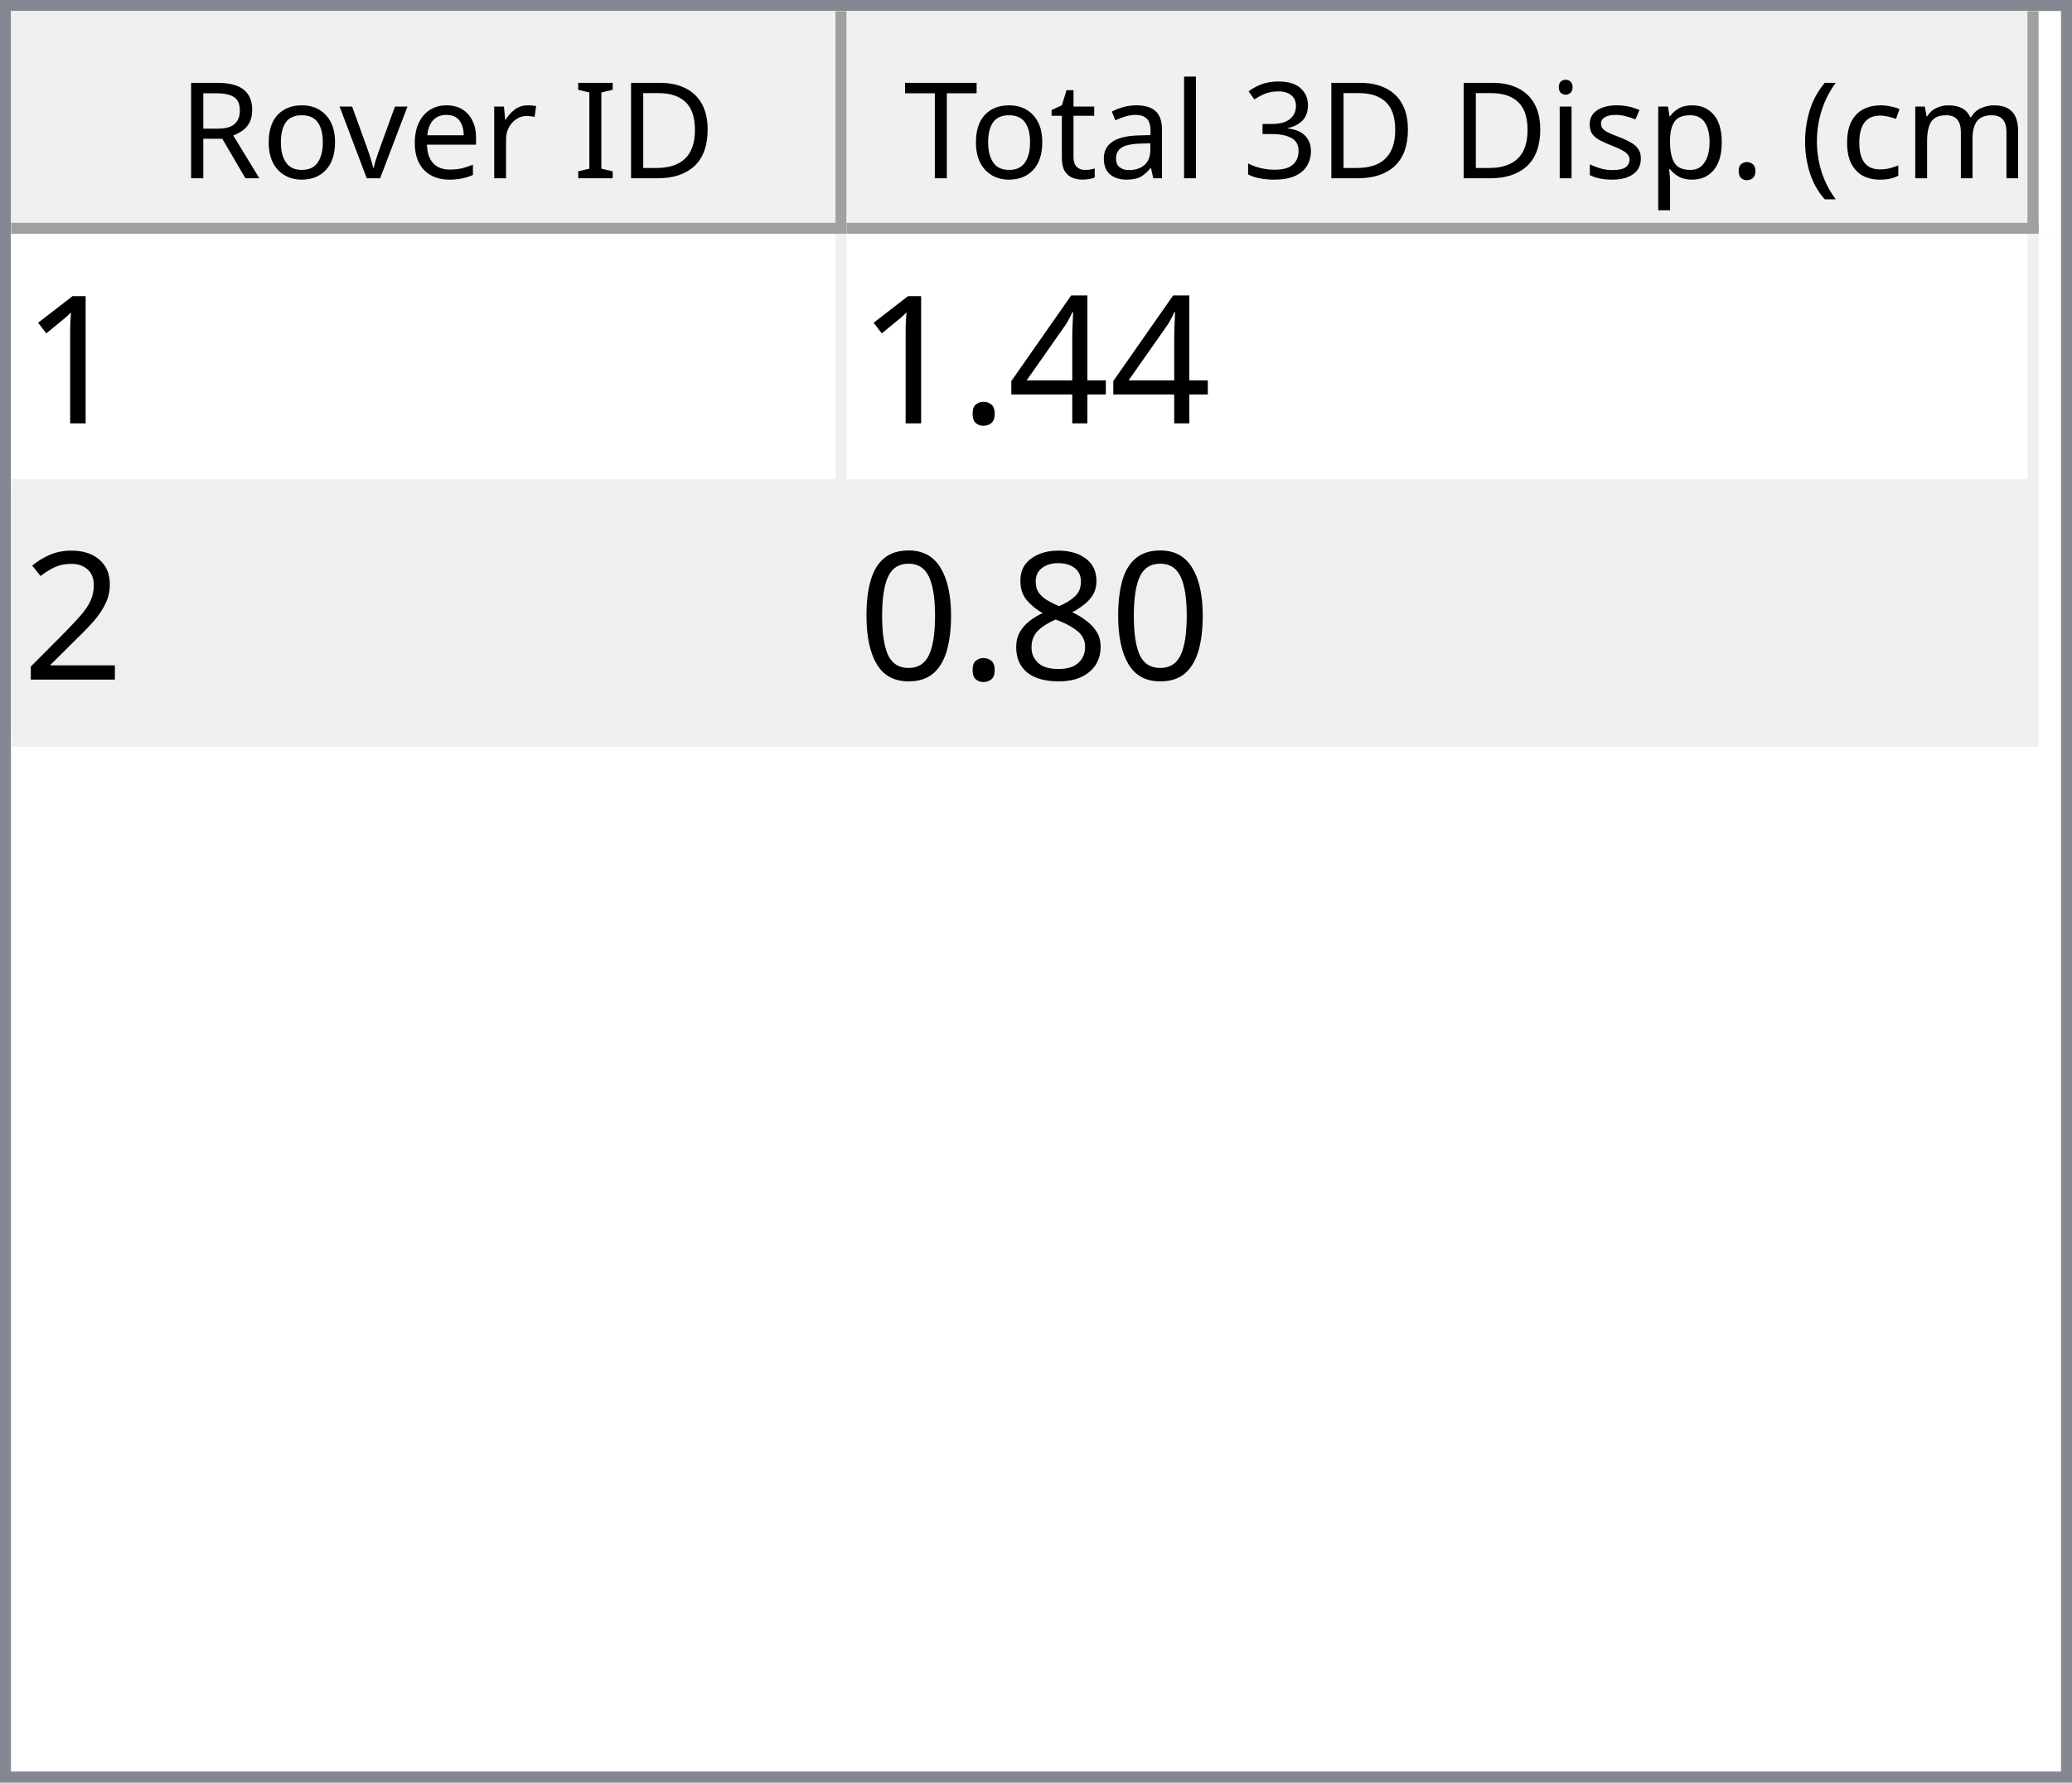
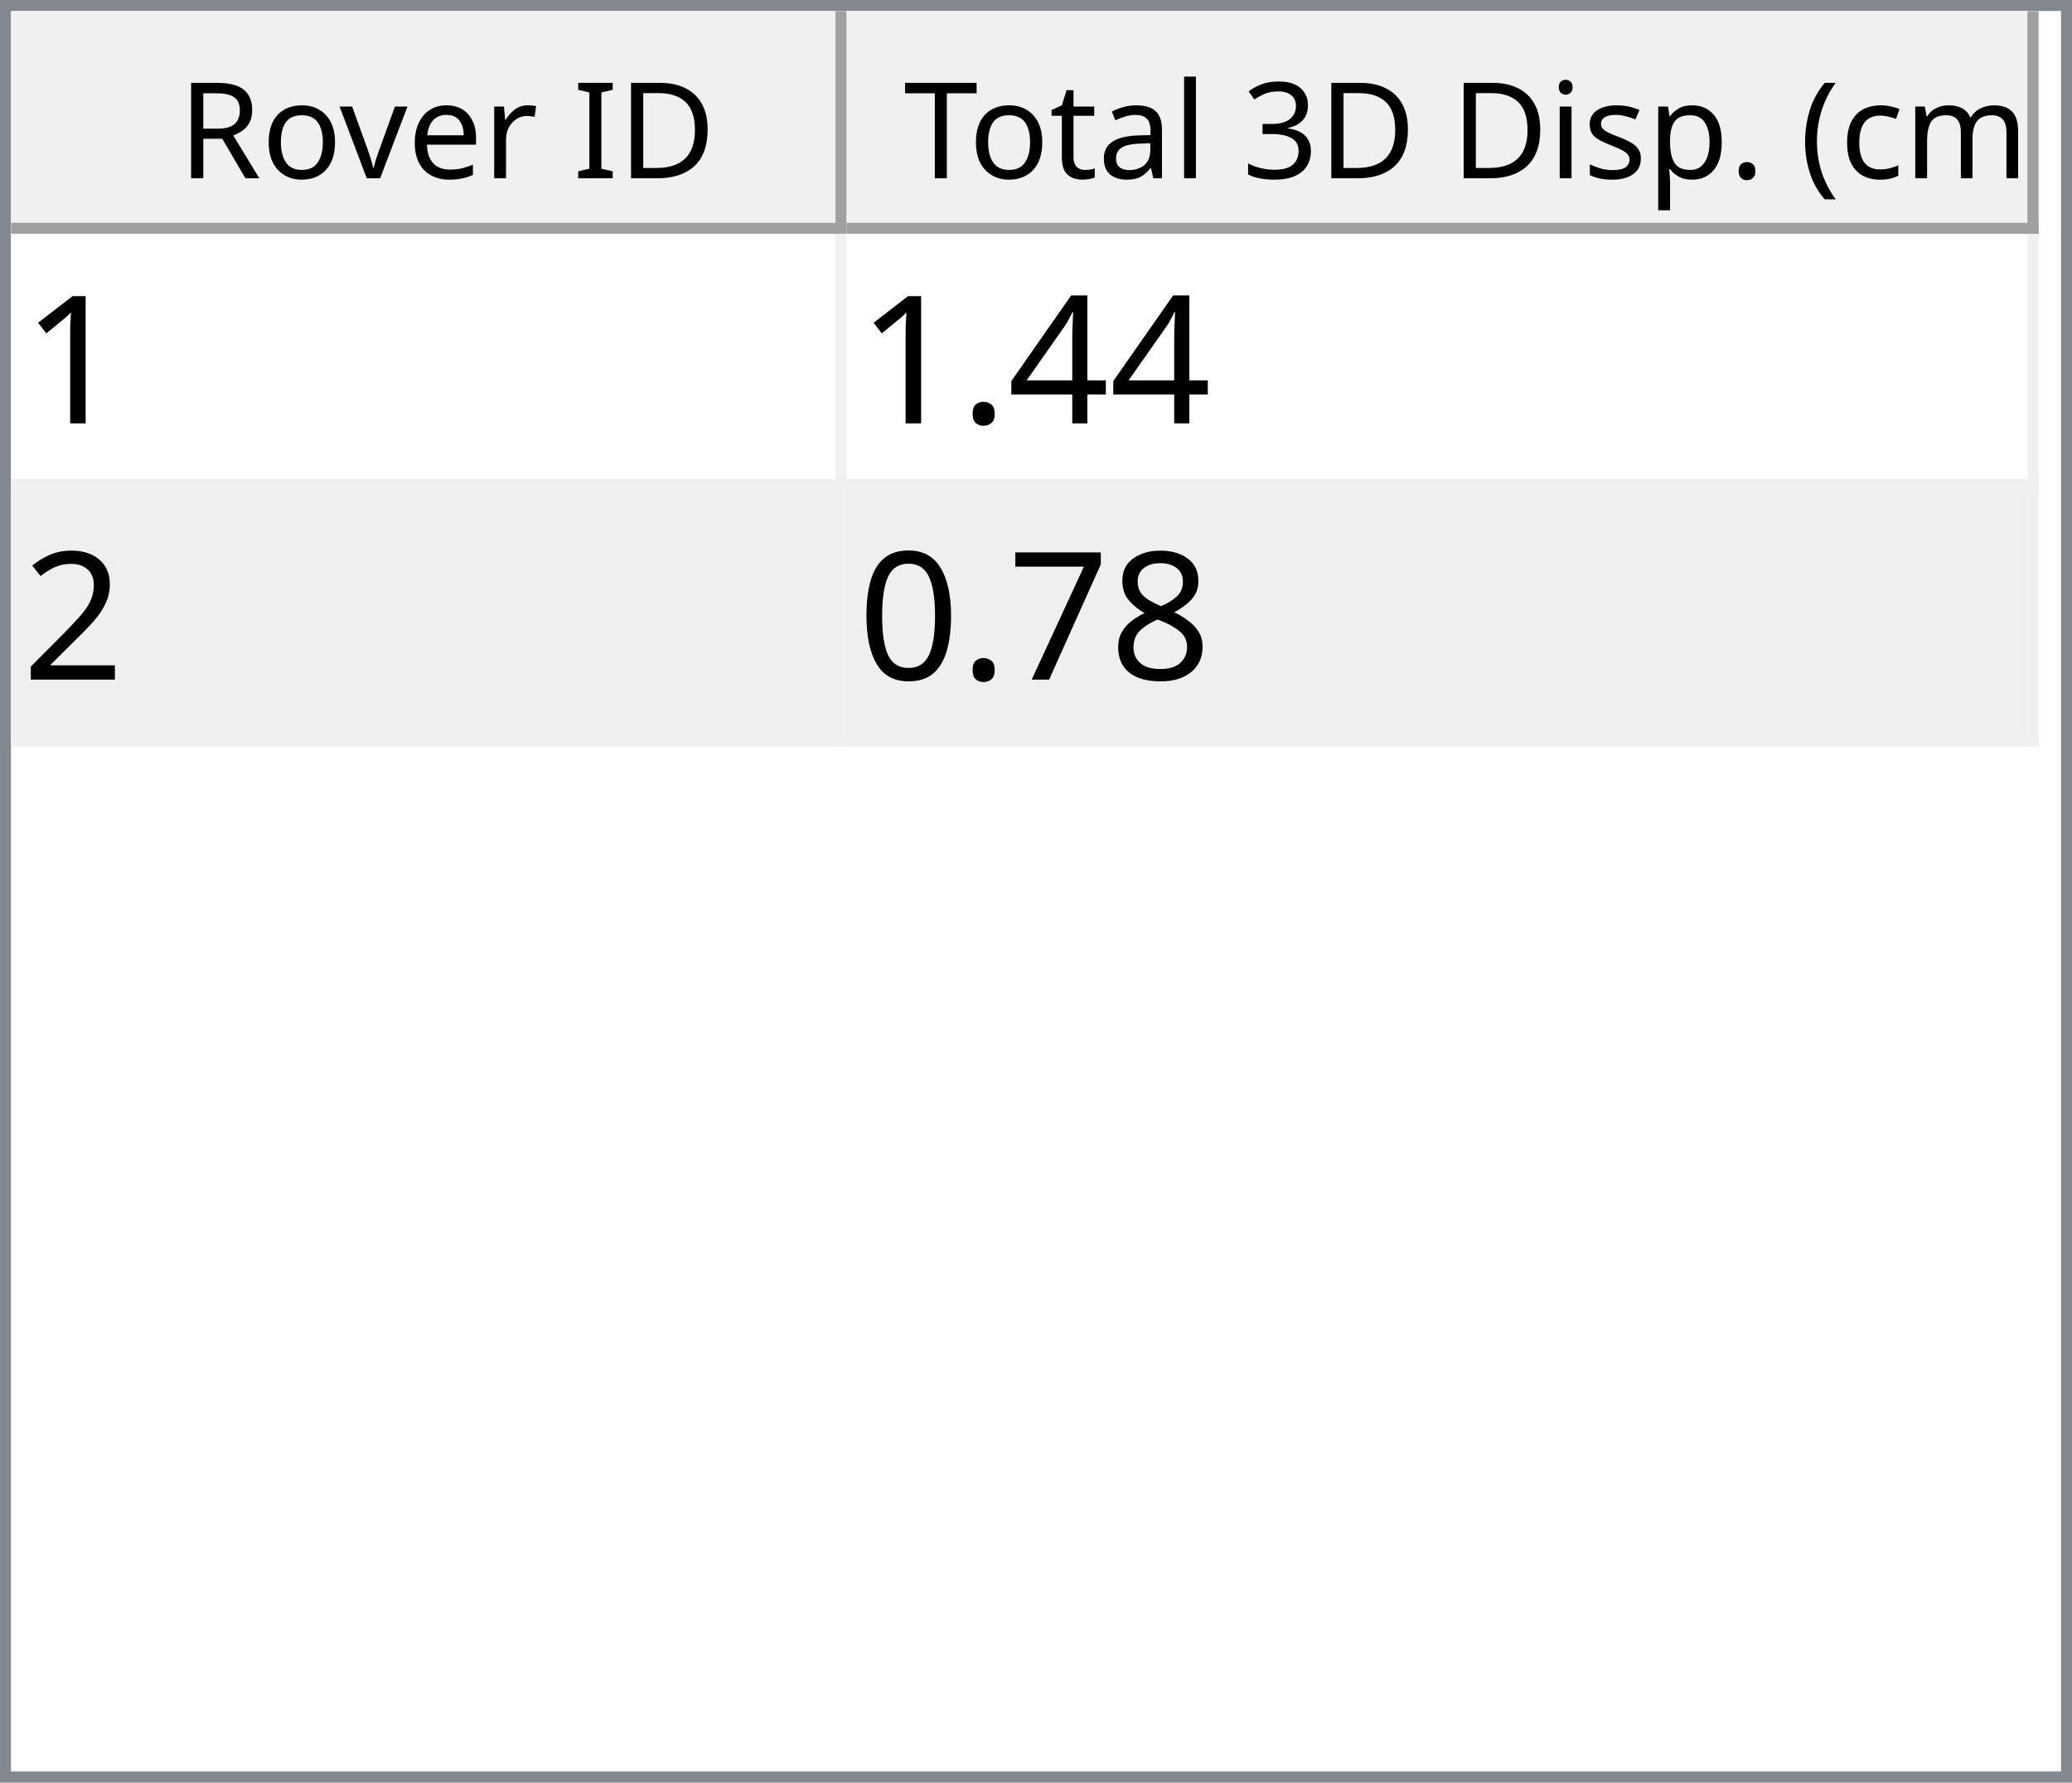
<svg xmlns="http://www.w3.org/2000/svg" style="fill-opacity:1; color-rendering:auto; color-interpolation:auto; text-rendering:auto; stroke:black; stroke-linecap:square; stroke-miterlimit:10; shape-rendering:auto; stroke-opacity:1; fill:black; stroke-dasharray:none; font-weight:normal; stroke-width:1; font-family:'Dialog'; font-style:normal; stroke-linejoin:miter; font-size:12px; stroke-dashoffset:0; image-rendering:auto;" width="186" height="160">
  <defs id="genericDefs" />
  <g>
    <defs id="defs1">
      <clipPath clipPathUnits="userSpaceOnUse" id="clipPath1">
        <path d="M0 0 L186 0 L186 160 L0 160 L0 0 Z" />
      </clipPath>
      <clipPath clipPathUnits="userSpaceOnUse" id="clipPath2">
        <path d="M0 0 L0 160 L186 160 L186 0 Z" />
      </clipPath>
      <clipPath clipPathUnits="userSpaceOnUse" id="clipPath3">
        <path d="M0 0 L0 20 L184 20 L184 0 Z" />
      </clipPath>
      <clipPath clipPathUnits="userSpaceOnUse" id="clipPath4">
        <path d="M0 0 L0 20 L75 20 L75 0 Z" />
      </clipPath>
      <clipPath clipPathUnits="userSpaceOnUse" id="clipPath5">
        <path d="M1 1 L1 19 L74 19 L74 1 Z" />
      </clipPath>
      <clipPath clipPathUnits="userSpaceOnUse" id="clipPath6">
        <path d="M0 0 L0 18 L73 18 L73 0 Z" />
      </clipPath>
      <clipPath clipPathUnits="userSpaceOnUse" id="clipPath7">
        <path d="M-0.5 -0.5 L-0.5 19.5 L74.5 19.5 L74.5 -0.5 Z" />
      </clipPath>
      <clipPath clipPathUnits="userSpaceOnUse" id="clipPath8">
        <path d="M0 0 L0 20 L107 20 L107 0 Z" />
      </clipPath>
      <clipPath clipPathUnits="userSpaceOnUse" id="clipPath9">
        <path d="M1 1 L1 19 L106 19 L106 1 Z" />
      </clipPath>
      <clipPath clipPathUnits="userSpaceOnUse" id="clipPath10">
        <path d="M0 0 L0 18 L105 18 L105 0 Z" />
      </clipPath>
      <clipPath clipPathUnits="userSpaceOnUse" id="clipPath11">
        <path d="M-0.5 -0.5 L-0.5 19.5 L106.5 19.5 L106.5 -0.5 Z" />
      </clipPath>
      <clipPath clipPathUnits="userSpaceOnUse" id="clipPath12">
        <path d="M0 0 L0 138 L184 138 L184 0 Z" />
      </clipPath>
      <clipPath clipPathUnits="userSpaceOnUse" id="clipPath13">
        <path d="M0 0 L0 46 L182 46 L182 0 Z" />
      </clipPath>
      <clipPath clipPathUnits="userSpaceOnUse" id="clipPath14">
        <path d="M-0.5 -0.5 L-0.5 45.5 L181.5 45.5 L181.5 -0.5 Z" />
      </clipPath>
      <clipPath clipPathUnits="userSpaceOnUse" id="clipPath15">
        <path d="M0 0 L0 22 L74 22 L74 0 Z" />
      </clipPath>
      <clipPath clipPathUnits="userSpaceOnUse" id="clipPath16">
        <path d="M0 0 L0 22 L106 22 L106 0 Z" />
      </clipPath>
      <font horiz-adv-x="64.551" id="font1">
        <font-face ascent="107.91" descent="25.098" units-per-em="100" style="font-style:normal; font-family:Segoe UI; font-weight:normal;" />
        <missing-glyph horiz-adv-x="64.551" d="M8.109 0 L8.109 68.266 L56.453 68.266 L56.453 0 L8.109 0 ZM15.328 7.234 L49.219 7.234 L49.219 61.031 L15.328 61.031 L15.328 7.234 Z" />
        <glyph unicode="D" horiz-adv-x="70.117" d="M9.188 0 L9.188 70.016 L28.516 70.016 Q65.531 70.016 65.531 35.891 Q65.531 19.672 55.25 9.836 Q44.969 0 27.734 0 L9.188 0 ZM17.391 62.594 L17.391 7.422 L27.828 7.422 Q41.609 7.422 49.273 14.797 Q56.938 22.172 56.938 35.688 Q56.938 62.594 28.328 62.594 L17.391 62.594 Z" />
        <glyph unicode="I" horiz-adv-x="26.611" d="M17.391 0 L9.188 0 L9.188 70.016 L17.391 70.016 L17.391 0 Z" />
        <glyph unicode=" " horiz-adv-x="27.393" d="" />
        <glyph unicode="r" horiz-adv-x="34.766" d="M34.188 41.891 Q32.078 43.5 28.125 43.5 Q23 43.5 19.555 38.672 Q16.109 33.844 16.109 25.484 L16.109 0 L8.109 0 L8.109 50 L16.109 50 L16.109 39.703 L16.312 39.703 Q18.016 44.969 21.531 47.922 Q25.047 50.875 29.391 50.875 Q32.516 50.875 34.188 50.203 L34.188 41.891 Z" />
        <glyph unicode="e" horiz-adv-x="52.295" d="M48.297 23 L12.984 23 Q13.188 14.656 17.484 10.109 Q21.781 5.562 29.297 5.562 Q37.75 5.562 44.828 11.141 L44.828 3.609 Q38.234 -1.172 27.391 -1.172 Q16.797 -1.172 10.742 5.641 Q4.688 12.453 4.688 24.812 Q4.688 36.469 11.305 43.82 Q17.922 51.172 27.734 51.172 Q37.547 51.172 42.922 44.828 Q48.297 38.484 48.297 27.203 L48.297 23 ZM40.094 29.781 Q40.047 36.719 36.75 40.578 Q33.453 44.438 27.594 44.438 Q21.922 44.438 17.969 40.383 Q14.016 36.328 13.094 29.781 L40.094 29.781 Z" />
        <glyph unicode="v" horiz-adv-x="47.9" d="M47.406 50 L27.484 0 L19.625 0 L0.688 50 L9.469 50 L22.172 13.672 Q23.578 9.672 23.922 6.688 L24.125 6.688 Q24.609 10.453 25.688 13.484 L38.969 50 L47.406 50 Z" />
        <glyph unicode="o" horiz-adv-x="58.594" d="M29 -1.172 Q17.922 -1.172 11.305 5.836 Q4.688 12.844 4.688 24.422 Q4.688 37.016 11.57 44.094 Q18.453 51.172 30.172 51.172 Q41.359 51.172 47.633 44.289 Q53.906 37.406 53.906 25.203 Q53.906 13.234 47.141 6.031 Q40.375 -1.172 29 -1.172 ZM29.594 44.438 Q21.875 44.438 17.383 39.188 Q12.891 33.938 12.891 24.703 Q12.891 15.828 17.43 10.695 Q21.969 5.562 29.594 5.562 Q37.359 5.562 41.531 10.594 Q45.703 15.625 45.703 24.906 Q45.703 34.281 41.531 39.359 Q37.359 44.438 29.594 44.438 Z" />
        <glyph unicode="R" horiz-adv-x="59.814" d="M59.375 0 L49.609 0 L37.891 19.625 Q36.281 22.359 34.766 24.289 Q33.25 26.219 31.664 27.438 Q30.078 28.656 28.25 29.219 Q26.422 29.781 24.125 29.781 L17.391 29.781 L17.391 0 L9.188 0 L9.188 70.016 L30.078 70.016 Q34.672 70.016 38.555 68.867 Q42.438 67.719 45.289 65.375 Q48.141 63.031 49.758 59.547 Q51.375 56.062 51.375 51.375 Q51.375 47.703 50.273 44.656 Q49.172 41.609 47.148 39.211 Q45.125 36.812 42.266 35.133 Q39.406 33.453 35.844 32.516 L35.844 32.328 Q37.594 31.547 38.891 30.547 Q40.188 29.547 41.359 28.18 Q42.531 26.812 43.68 25.078 Q44.828 23.344 46.234 21.047 L59.375 0 ZM17.391 62.594 L17.391 37.203 L28.516 37.203 Q31.594 37.203 34.203 38.133 Q36.812 39.062 38.719 40.797 Q40.625 42.531 41.703 45.047 Q42.781 47.562 42.781 50.688 Q42.781 56.297 39.141 59.445 Q35.5 62.594 28.609 62.594 L17.391 62.594 Z" />
        <glyph unicode=")" horiz-adv-x="30.176" d="M8.297 -15.922 L1.172 -15.922 Q16.406 2.344 16.406 26.812 Q16.406 51.469 1.078 70.016 L8.297 70.016 Q23.531 52.156 23.531 26.703 Q23.531 1.375 8.297 -15.922 Z" />
        <glyph unicode="m" horiz-adv-x="86.133" d="M79.109 0 L71.094 0 L71.094 28.719 Q71.094 37.016 68.531 40.727 Q65.969 44.438 59.906 44.438 Q54.781 44.438 51.195 39.75 Q47.609 35.062 47.609 28.516 L47.609 0 L39.594 0 L39.594 29.688 Q39.594 44.438 28.219 44.438 Q22.953 44.438 19.531 40.016 Q16.109 35.594 16.109 28.516 L16.109 0 L8.109 0 L8.109 50 L16.109 50 L16.109 42.094 L16.312 42.094 Q21.625 51.172 31.844 51.172 Q36.969 51.172 40.773 48.312 Q44.578 45.453 46 40.828 Q51.562 51.172 62.594 51.172 Q79.109 51.172 79.109 30.812 L79.109 0 Z" />
        <glyph unicode="c" horiz-adv-x="46.191" d="M42.188 2.297 Q36.422 -1.172 28.516 -1.172 Q17.828 -1.172 11.258 5.789 Q4.688 12.75 4.688 23.828 Q4.688 36.188 11.766 43.68 Q18.844 51.172 30.672 51.172 Q37.25 51.172 42.281 48.734 L42.281 40.531 Q36.719 44.438 30.375 44.438 Q22.703 44.438 17.797 38.945 Q12.891 33.453 12.891 24.516 Q12.891 15.719 17.508 10.641 Q22.125 5.562 29.891 5.562 Q36.422 5.562 42.188 9.906 L42.188 2.297 Z" />
        <glyph unicode="(" horiz-adv-x="30.176" d="M29.109 -15.922 L21.969 -15.922 Q6.844 1.375 6.844 26.703 Q6.844 52.156 21.969 70.016 L29.203 70.016 Q13.875 51.469 13.875 26.812 Q13.875 2.344 29.109 -15.922 Z" />
        <glyph unicode="." horiz-adv-x="21.68" d="M10.891 -1.078 Q8.641 -1.078 7.055 0.539 Q5.469 2.156 5.469 4.391 Q5.469 6.641 7.055 8.273 Q8.641 9.906 10.891 9.906 Q13.188 9.906 14.797 8.273 Q16.406 6.641 16.406 4.391 Q16.406 2.156 14.797 0.539 Q13.188 -1.078 10.891 -1.078 Z" />
        <glyph unicode="p" horiz-adv-x="58.789" d="M16.312 7.234 L16.109 7.234 L16.109 -23 L8.109 -23 L8.109 50 L16.109 50 L16.109 41.219 L16.312 41.219 Q22.219 51.172 33.594 51.172 Q43.266 51.172 48.688 44.461 Q54.109 37.75 54.109 26.469 Q54.109 13.922 48 6.375 Q41.891 -1.172 31.297 -1.172 Q21.578 -1.172 16.312 7.234 ZM16.109 27.391 L16.109 20.406 Q16.109 14.203 20.141 9.883 Q24.172 5.562 30.375 5.562 Q37.641 5.562 41.773 11.133 Q45.906 16.703 45.906 26.609 Q45.906 34.969 42.047 39.703 Q38.188 44.438 31.594 44.438 Q24.609 44.438 20.359 39.578 Q16.109 34.719 16.109 27.391 Z" />
        <glyph unicode="s" horiz-adv-x="42.432" d="M5.078 1.812 L5.078 10.406 Q11.625 5.562 19.484 5.562 Q30.031 5.562 30.031 12.594 Q30.031 14.594 29.125 15.992 Q28.219 17.391 26.68 18.461 Q25.141 19.531 23.07 20.383 Q21 21.234 18.609 22.172 Q15.281 23.484 12.766 24.828 Q10.25 26.172 8.57 27.859 Q6.891 29.547 6.031 31.695 Q5.172 33.844 5.172 36.719 Q5.172 40.234 6.789 42.945 Q8.406 45.656 11.086 47.484 Q13.766 49.312 17.211 50.242 Q20.656 51.172 24.312 51.172 Q30.812 51.172 35.938 48.922 L35.938 40.828 Q30.422 44.438 23.25 44.438 Q21 44.438 19.195 43.922 Q17.391 43.406 16.094 42.477 Q14.797 41.547 14.086 40.258 Q13.375 38.969 13.375 37.406 Q13.375 35.453 14.086 34.133 Q14.797 32.812 16.164 31.789 Q17.531 30.766 19.484 29.938 Q21.438 29.109 23.922 28.125 Q27.25 26.859 29.883 25.516 Q32.516 24.172 34.375 22.484 Q36.234 20.797 37.234 18.602 Q38.234 16.406 38.234 13.375 Q38.234 9.672 36.602 6.938 Q34.969 4.203 32.234 2.398 Q29.5 0.594 25.93 -0.289 Q22.359 -1.172 18.453 -1.172 Q10.75 -1.172 5.078 1.812 Z" />
        <glyph unicode="i" horiz-adv-x="24.219" d="M12.203 62.703 Q10.062 62.703 8.547 64.164 Q7.031 65.625 7.031 67.875 Q7.031 70.125 8.547 71.609 Q10.062 73.094 12.203 73.094 Q14.406 73.094 15.945 71.609 Q17.484 70.125 17.484 67.875 Q17.484 65.719 15.945 64.211 Q14.406 62.703 12.203 62.703 ZM16.109 0 L8.109 0 L8.109 50 L16.109 50 L16.109 0 Z" />
        <glyph unicode="3" horiz-adv-x="53.906" d="M46.531 19.828 Q46.531 15.094 44.75 11.211 Q42.969 7.328 39.719 4.57 Q36.469 1.812 31.93 0.297 Q27.391 -1.219 21.922 -1.219 Q11.922 -1.219 6 2.594 L6 11.188 Q13.094 5.609 22.219 5.609 Q25.875 5.609 28.828 6.539 Q31.781 7.469 33.906 9.227 Q36.031 10.984 37.18 13.477 Q38.328 15.969 38.328 19.094 Q38.328 32.812 18.797 32.812 L12.984 32.812 L12.984 39.594 L18.5 39.594 Q35.797 39.594 35.797 52.484 Q35.797 64.406 22.609 64.406 Q15.188 64.406 8.688 59.422 L8.688 67.188 Q15.375 71.188 24.609 71.188 Q29 71.188 32.57 69.969 Q36.141 68.75 38.68 66.555 Q41.219 64.359 42.609 61.281 Q44 58.203 44 54.5 Q44 40.672 30.031 36.719 L30.031 36.531 Q33.594 36.141 36.625 34.797 Q39.656 33.453 41.852 31.305 Q44.047 29.156 45.289 26.25 Q46.531 23.344 46.531 19.828 Z" />
        <glyph unicode="l" horiz-adv-x="24.219" d="M16.109 0 L8.109 0 L8.109 74.031 L16.109 74.031 L16.109 0 Z" />
        <glyph unicode="a" horiz-adv-x="50.879" d="M43.891 0 L35.891 0 L35.891 7.812 L35.688 7.812 Q30.469 -1.172 20.312 -1.172 Q12.844 -1.172 8.617 2.781 Q4.391 6.734 4.391 13.281 Q4.391 27.297 20.906 29.594 L35.891 31.688 Q35.891 44.438 25.594 44.438 Q16.547 44.438 9.281 38.281 L9.281 46.484 Q16.656 51.172 26.266 51.172 Q43.891 51.172 43.891 32.516 L43.891 0 ZM35.891 25.297 L23.828 23.641 Q18.266 22.859 15.43 20.875 Q12.594 18.891 12.594 13.875 Q12.594 10.203 15.211 7.883 Q17.828 5.562 22.172 5.562 Q28.125 5.562 32.008 9.742 Q35.891 13.922 35.891 20.312 L35.891 25.297 Z" />
        <glyph unicode="t" horiz-adv-x="33.887" d="M31.297 0.484 Q28.469 -1.078 23.828 -1.078 Q10.688 -1.078 10.688 13.578 L10.688 43.172 L2.094 43.172 L2.094 50 L10.688 50 L10.688 62.203 L18.703 64.797 L18.703 50 L31.297 50 L31.297 43.172 L18.703 43.172 L18.703 14.984 Q18.703 9.969 20.414 7.82 Q22.125 5.672 26.078 5.672 Q29.109 5.672 31.297 7.328 L31.297 0.484 Z" />
        <glyph unicode="T" horiz-adv-x="52.393" d="M50.594 62.594 L30.375 62.594 L30.375 0 L22.172 0 L22.172 62.594 L2 62.594 L2 70.016 L50.594 70.016 L50.594 62.594 Z" />
      </font>
      <font horiz-adv-x="75.0" id="font2">
        <font-face ascent="100.537" descent="21.973" units-per-em="100" style="font-style:normal; font-family:sans-serif; font-weight:normal;" />
        <missing-glyph horiz-adv-x="75.0" d="M12.5 0 L12.5 62.5 L62.5 62.5 L62.5 0 L12.5 0 ZM14.062 1.562 L60.938 1.562 L60.938 60.938 L14.062 60.938 L14.062 1.562 Z" />
        <glyph unicode="1" horiz-adv-x="55.615" d="M37.25 0 L28.469 0 L28.469 56 Q25.297 52.984 20.141 49.953 Q14.984 46.922 10.891 45.406 L10.891 53.906 Q18.266 57.375 23.781 62.305 Q29.297 67.234 31.594 71.875 L37.25 71.875 L37.25 0 Z" />
        <glyph unicode="4" horiz-adv-x="55.615" d="M32.328 0 L32.328 17.141 L1.266 17.141 L1.266 25.203 L33.938 71.578 L41.109 71.578 L41.109 25.203 L50.781 25.203 L50.781 17.141 L41.109 17.141 L41.109 0 L32.328 0 ZM32.328 25.203 L32.328 57.469 L9.906 25.203 L32.328 25.203 Z" />
        <glyph unicode="." horiz-adv-x="27.783" d="M9.078 0 L9.078 10.016 L19.094 10.016 L19.094 0 L9.078 0 Z" />
        <glyph unicode="2" horiz-adv-x="55.615" d="M50.344 8.453 L50.344 0 L3.031 0 Q2.938 3.172 4.047 6.109 Q5.859 10.938 9.836 15.625 Q13.812 20.312 21.344 26.469 Q33.016 36.031 37.117 41.625 Q41.219 47.219 41.219 52.203 Q41.219 57.422 37.477 61.008 Q33.734 64.594 27.734 64.594 Q21.391 64.594 17.578 60.789 Q13.766 56.984 13.719 50.25 L4.688 51.172 Q5.609 61.281 11.664 66.578 Q17.719 71.875 27.938 71.875 Q38.234 71.875 44.242 66.164 Q50.25 60.453 50.25 52 Q50.25 47.703 48.492 43.555 Q46.734 39.406 42.656 34.812 Q38.578 30.219 29.109 22.219 Q21.188 15.578 18.945 13.211 Q16.703 10.844 15.234 8.453 L50.344 8.453 Z" />
        <glyph unicode="8" horiz-adv-x="55.615" d="M17.672 38.812 Q12.203 40.828 9.57 44.539 Q6.938 48.25 6.938 53.422 Q6.938 61.234 12.555 66.555 Q18.172 71.875 27.484 71.875 Q36.859 71.875 42.578 66.43 Q48.297 60.984 48.297 53.172 Q48.297 48.188 45.68 44.508 Q43.062 40.828 37.75 38.812 Q44.344 36.672 47.781 31.883 Q51.219 27.094 51.219 20.453 Q51.219 11.281 44.727 5.031 Q38.234 -1.219 27.641 -1.219 Q17.047 -1.219 10.547 5.055 Q4.047 11.328 4.047 20.703 Q4.047 27.688 7.594 32.398 Q11.141 37.109 17.672 38.812 ZM15.922 53.719 Q15.922 48.641 19.195 45.414 Q22.469 42.188 27.688 42.188 Q32.766 42.188 36.016 45.383 Q39.266 48.578 39.266 53.219 Q39.266 58.062 35.914 61.359 Q32.562 64.656 27.594 64.656 Q22.562 64.656 19.242 61.43 Q15.922 58.203 15.922 53.719 ZM13.094 20.656 Q13.094 16.891 14.875 13.375 Q16.656 9.859 20.172 7.93 Q23.688 6 27.734 6 Q34.031 6 38.133 10.055 Q42.234 14.109 42.234 20.359 Q42.234 26.703 38.016 30.859 Q33.797 35.016 27.438 35.016 Q21.234 35.016 17.164 30.914 Q13.094 26.812 13.094 20.656 Z" />
+         <glyph unicode="7" horiz-adv-x="55.615" d="M4.734 62.203 L4.734 70.656 L51.078 70.656 L51.078 63.812 Q44.234 56.547 37.523 44.484 Q30.812 32.422 27.156 19.672 Q24.516 10.688 23.781 0 L14.75 0 Q14.891 8.453 18.062 20.414 Q21.234 32.375 27.172 43.484 Q33.109 54.594 39.797 62.203 L4.734 62.203 Z" />
        <glyph unicode="0" horiz-adv-x="55.615" d="M4.156 35.297 Q4.156 48 6.766 55.742 Q9.375 63.484 14.523 67.68 Q19.672 71.875 27.484 71.875 Q33.25 71.875 37.594 69.555 Q41.938 67.234 44.773 62.867 Q47.609 58.5 49.219 52.227 Q50.828 45.953 50.828 35.297 Q50.828 22.703 48.242 14.969 Q45.656 7.234 40.508 3.008 Q35.359 -1.219 27.484 -1.219 Q17.141 -1.219 11.234 6.203 Q4.156 15.141 4.156 35.297 ZM13.188 35.297 Q13.188 17.672 17.312 11.836 Q21.438 6 27.484 6 Q33.547 6 37.672 11.859 Q41.797 17.719 41.797 35.297 Q41.797 52.984 37.672 58.789 Q33.547 64.594 27.391 64.594 Q21.344 64.594 17.719 59.469 Q13.188 52.938 13.188 35.297 Z" />
      </font>
    </defs>
    <g style="fill:white; stroke:white;">
      <rect x="0" y="0" width="186" style="clip-path:url(#clipPath1); stroke:none;" height="160" />
    </g>
    <g style="fill:white; text-rendering:optimizeSpeed; color-rendering:optimizeSpeed; image-rendering:optimizeSpeed; shape-rendering:crispEdges; stroke:white; color-interpolation:sRGB;">
      <rect x="0" width="186" height="160" y="0" style="stroke:none;" />
      <path style="stroke:none;" d="M0 160 L186 160 L186 0 L0 0 Z" />
    </g>
    <g style="fill:rgb(240,240,240); font-family:'Segoe UI'; stroke:rgb(240,240,240);">
      <rect x="0" y="0" width="186" style="clip-path:url(#clipPath2); stroke:none;" height="160" />
    </g>
    <g style="fill:rgb(130,135,144); font-family:'Segoe UI'; stroke:rgb(130,135,144);">
      <path d="M0 0 L186 0 L186 160 L0 160 L0 0 ZM1 1 L185 1 L185 159 L1 159 L1 1 Z" style="fill-rule:evenodd; clip-path:url(#clipPath2); stroke:none;" />
    </g>
    <g style="fill:white; font-family:'Segoe UI'; stroke:white;" transform="translate(1,1)">
      <rect x="0" y="0" width="184" style="clip-path:url(#clipPath3); stroke:none;" height="20" />
    </g>
    <g style="fill:rgb(240,240,240); font-family:'Segoe UI'; stroke:rgb(240,240,240);" transform="translate(1,1)">
      <rect x="0" y="0" width="75" style="clip-path:url(#clipPath4); stroke:none;" height="20" />
    </g>
    <g style="font-family:'Segoe UI';" transform="translate(2,2)">
      <text x="14" xml:space="preserve" y="14" style="clip-path:url(#clipPath6); stroke:none;">Rover ID</text>
    </g>
    <g style="fill:rgb(160,160,160); font-family:'Segoe UI'; stroke:rgb(160,160,160); stroke-linejoin:bevel;" transform="translate(1.5,1.5)">
      <line x1="74" x2="74" y1="0" style="fill:none; clip-path:url(#clipPath7);" y2="19" />
    </g>
    <g style="fill:rgb(160,160,160); font-family:'Segoe UI'; stroke:rgb(160,160,160); stroke-linejoin:bevel;" transform="matrix(1,0,0,1,1,1) translate(0.5,0.5)">
      <line x1="0" x2="74" y1="19" style="fill:none; clip-path:url(#clipPath7);" y2="19" />
    </g>
    <g style="fill:rgb(240,240,240); font-family:'Segoe UI'; stroke:rgb(240,240,240);" transform="translate(76,1)">
      <rect x="0" y="0" width="107" style="clip-path:url(#clipPath8); stroke:none;" height="20" />
    </g>
    <g style="font-family:'Segoe UI';" transform="translate(77,2)">
      <text x="1" xml:space="preserve" y="14" style="clip-path:url(#clipPath10); stroke:none;"> Total 3D Disp. (cm)</text>
    </g>
    <g style="fill:rgb(160,160,160); font-family:'Segoe UI'; stroke:rgb(160,160,160); stroke-linejoin:bevel;" transform="translate(76.5,1.5)">
      <line x1="106" x2="106" y1="0" style="fill:none; clip-path:url(#clipPath11);" y2="19" />
    </g>
    <g style="fill:rgb(160,160,160); font-family:'Segoe UI'; stroke:rgb(160,160,160); stroke-linejoin:bevel;" transform="matrix(1,0,0,1,76,1) translate(0.5,0.5)">
      <line x1="0" x2="106" y1="19" style="fill:none; clip-path:url(#clipPath11);" y2="19" />
    </g>
    <g style="fill:white; font-family:'Segoe UI'; stroke:white;" transform="translate(1,21)">
      <rect x="0" y="0" width="184" style="clip-path:url(#clipPath12); stroke:none;" height="138" />
    </g>
    <g style="fill:rgb(240,240,240); font-size:16px; font-family:sans-serif; stroke:rgb(240,240,240);" transform="translate(1,21)">
      <rect x="0" y="0" width="182" style="clip-path:url(#clipPath13); stroke:none;" height="46" />
      <line transform="translate(0.5,0.5)" x1="0" x2="181" y1="22" style="clip-path:url(#clipPath14); fill:none; stroke-linejoin:bevel;" y2="22" />
    </g>
    <g transform="matrix(1,0,0,1,1,21) translate(0.5,0.5)" style="fill:rgb(240,240,240); font-size:16px; font-family:sans-serif; stroke:rgb(240,240,240); stroke-linejoin:bevel;">
      <line x1="0" x2="181" y1="45" style="fill:none; clip-path:url(#clipPath14);" y2="45" />
    </g>
    <g transform="matrix(1,0,0,1,1,21) translate(0.5,0.5)" style="fill:rgb(240,240,240); font-size:16px; font-family:sans-serif; stroke:rgb(240,240,240); stroke-linejoin:bevel;">
      <line x1="74" x2="74" y1="0" style="fill:none; clip-path:url(#clipPath14);" y2="45" />
    </g>
    <g transform="matrix(1,0,0,1,1,21) translate(0.5,0.5)" style="fill:rgb(240,240,240); font-size:16px; font-family:sans-serif; stroke:rgb(240,240,240); stroke-linejoin:bevel;">
      <line x1="181" x2="181" y1="0" style="fill:none; clip-path:url(#clipPath14);" y2="45" />
    </g>
    <g style="fill:white; font-size:16px; font-family:sans-serif; stroke:white;" transform="matrix(1,0,0,1,1,21)">
      <rect x="0" y="0" width="74" style="clip-path:url(#clipPath15); stroke:none;" height="22" />
      <text x="1" y="17" style="fill:black; clip-path:url(#clipPath15); stroke:none;" xml:space="preserve">1</text>
    </g>
    <g style="fill:white; font-size:16px; font-family:sans-serif; stroke:white;" transform="matrix(1,0,0,1,1,21) translate(75,0)">
      <rect x="0" y="0" width="106" style="clip-path:url(#clipPath16); stroke:none;" height="22" />
      <text x="1" y="17" style="fill:black; clip-path:url(#clipPath16); stroke:none;" xml:space="preserve">1.44</text>
    </g>
    <g style="fill:rgb(239,239,239); font-size:16px; font-family:sans-serif; stroke:rgb(239,239,239);" transform="matrix(1,0,0,1,1,21) translate(0,23)">
      <rect x="0" y="0" width="74" style="clip-path:url(#clipPath15); stroke:none;" height="22" />
      <text x="1" y="17" style="fill:black; clip-path:url(#clipPath15); stroke:none;" xml:space="preserve">2</text>
    </g>
    <g style="fill:rgb(239,239,239); font-size:16px; font-family:sans-serif; stroke:rgb(239,239,239);" transform="matrix(1,0,0,1,1,21) translate(75,23)">
      <rect x="0" y="0" width="106" style="clip-path:url(#clipPath16); stroke:none;" height="22" />
-       <text x="1" y="17" style="fill:black; clip-path:url(#clipPath16); stroke:none;" xml:space="preserve">0.80</text>
+       <text x="1" y="17" style="fill:black; clip-path:url(#clipPath16); stroke:none;" xml:space="preserve">0.78</text>
    </g>
  </g>
</svg>
